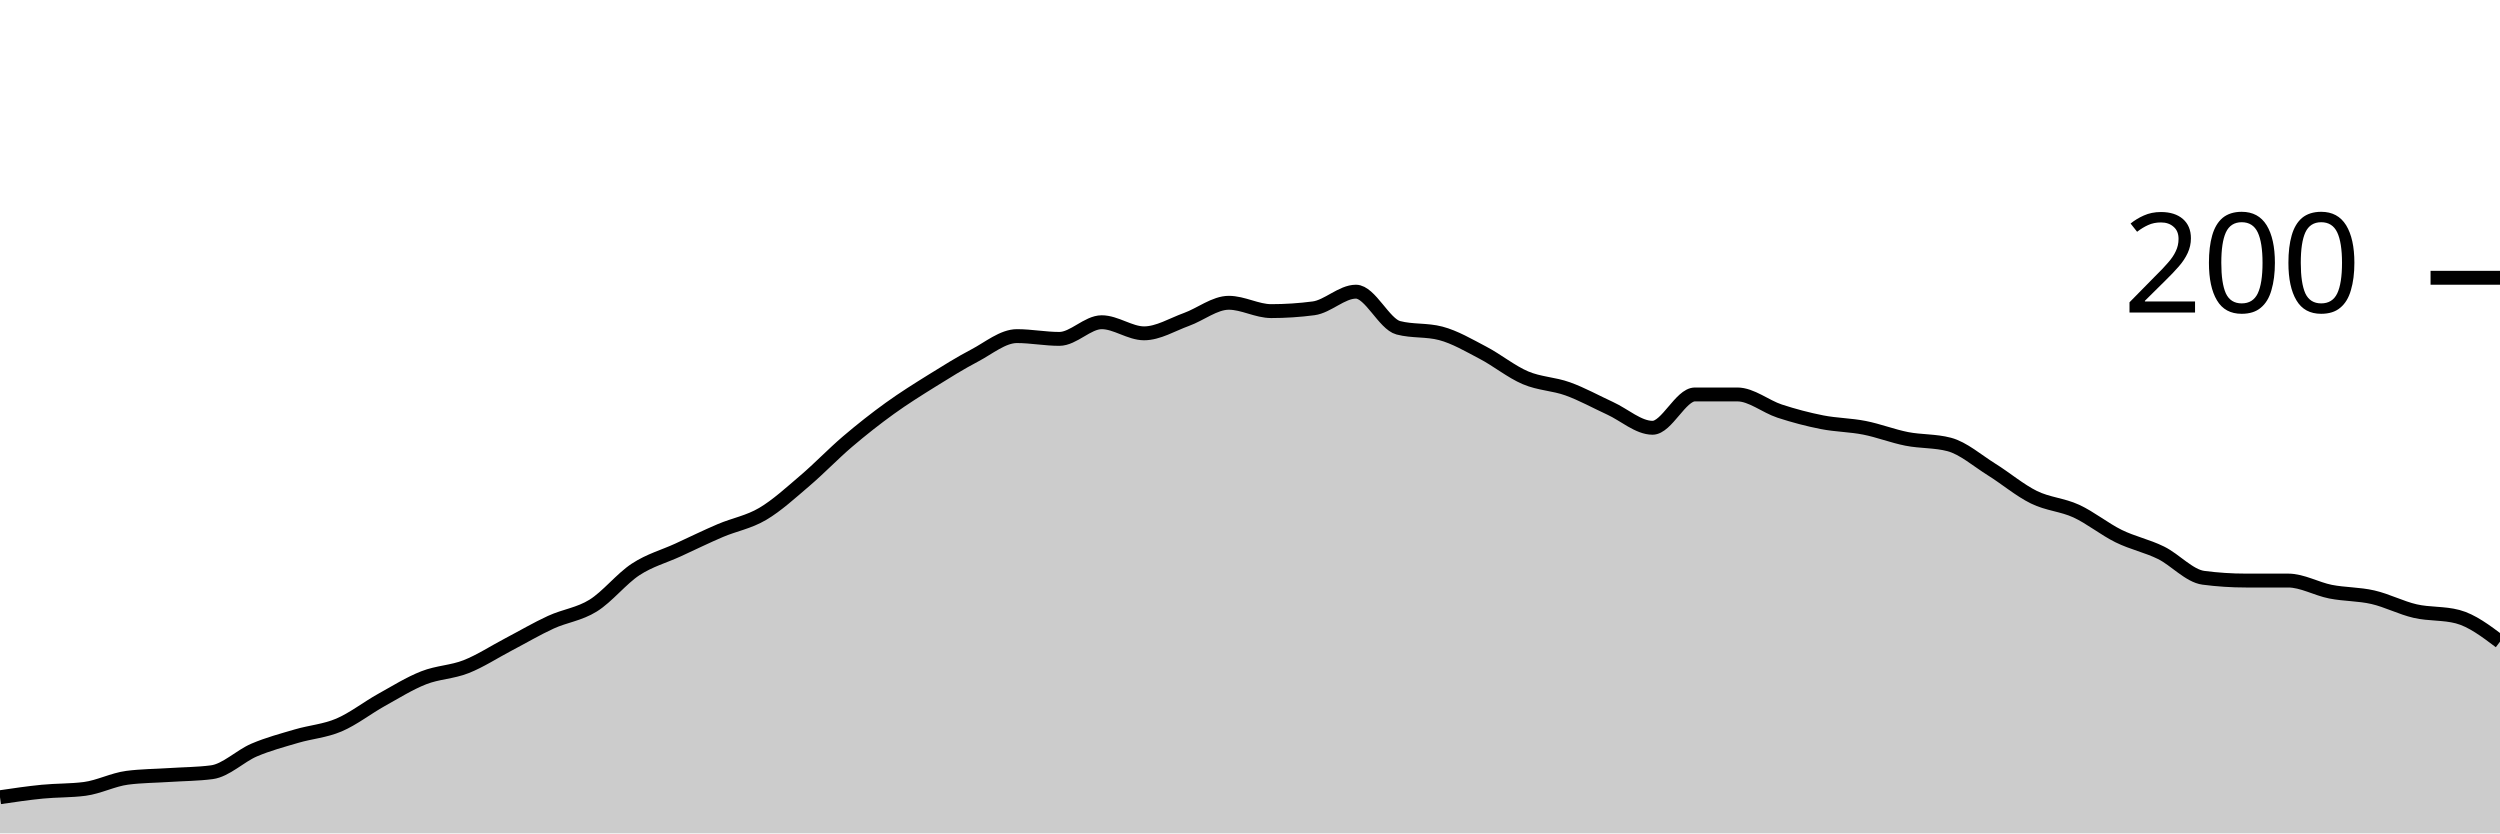
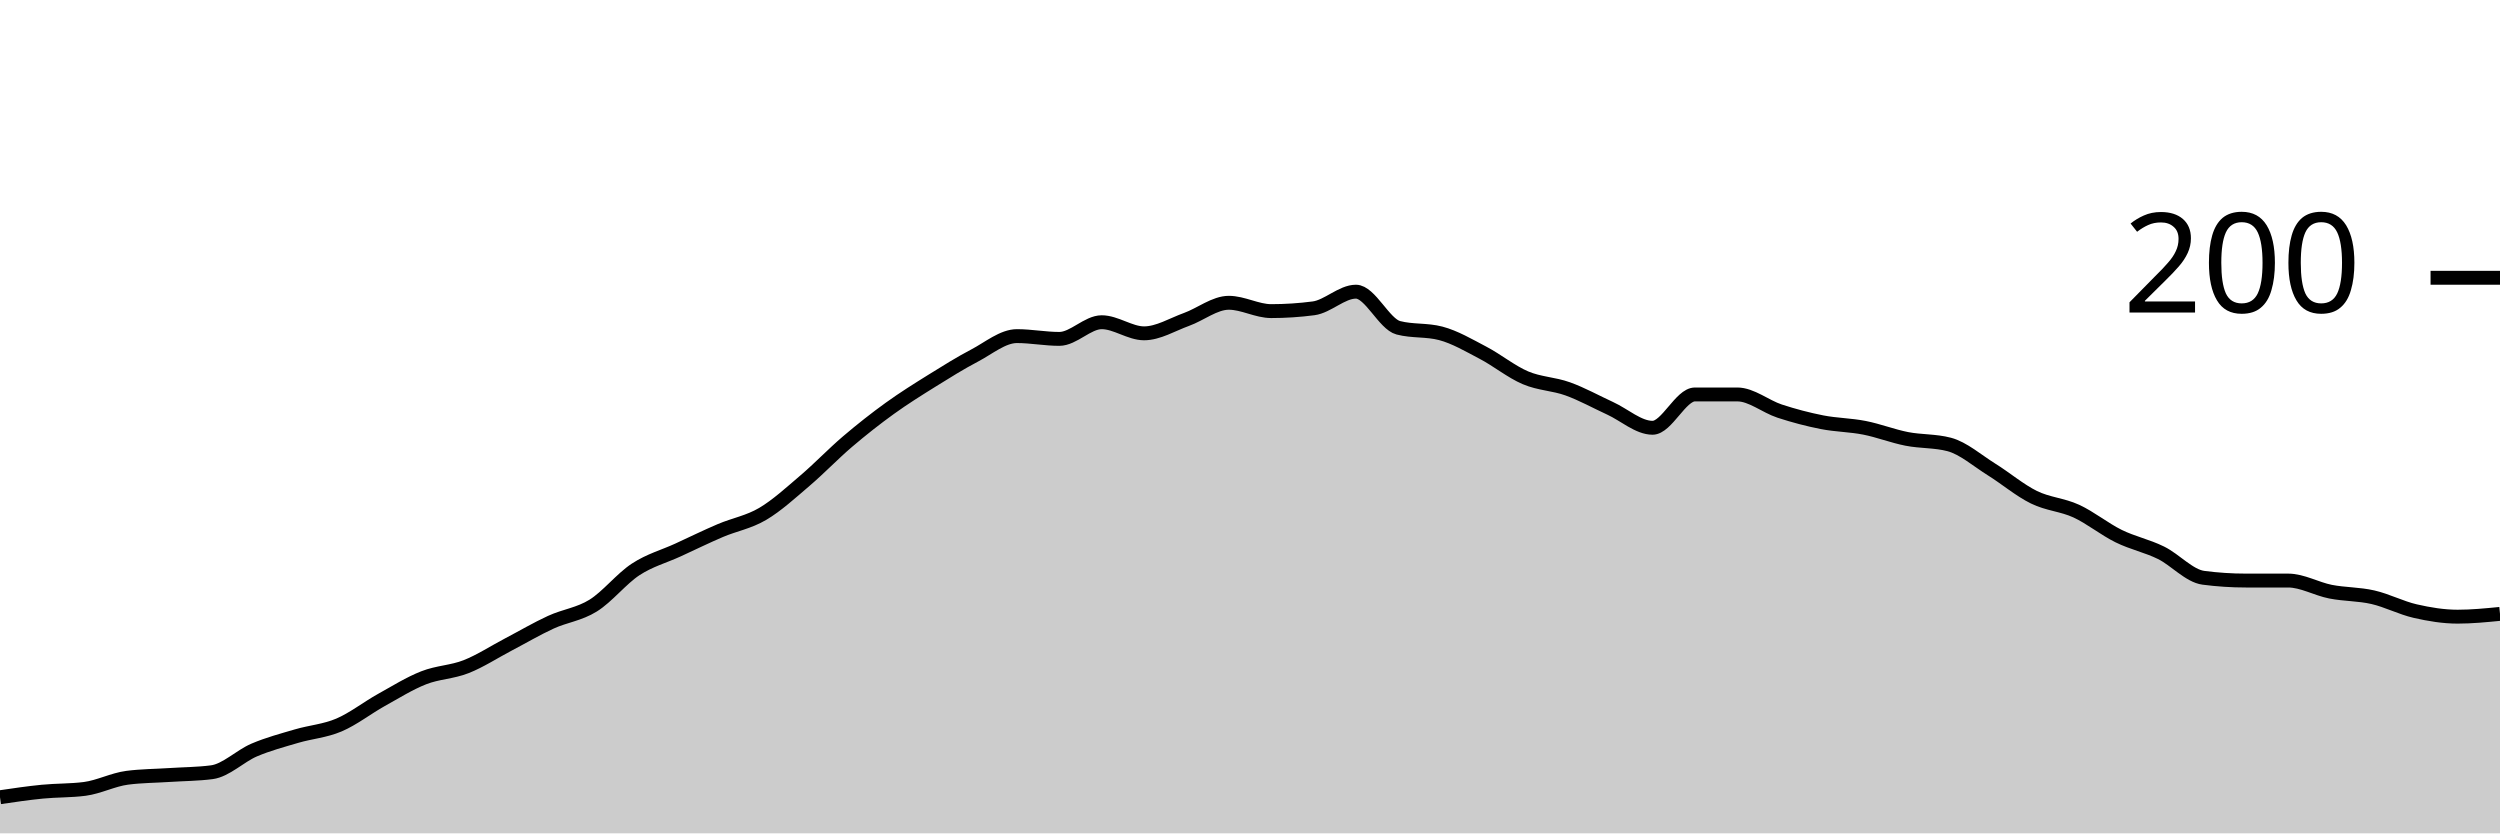
<svg xmlns="http://www.w3.org/2000/svg" viewBox="0 0 180 60">
  <g transform="translate(0,20)">
-     <path class="area" fill="rgba(0, 0, 0, 0.2)" d="M0,37.4C1.017,37.25,2.034,37.1,3.051,37C4.068,36.9,5.085,36.933,6.102,36.8C7.119,36.667,8.136,36.133,9.153,36C10.169,35.867,11.186,35.867,12.203,35.8C13.22,35.733,14.237,35.733,15.254,35.6C16.271,35.467,17.288,34.433,18.305,34C19.322,33.567,20.339,33.3,21.356,33C22.373,32.7,23.39,32.633,24.407,32.2C25.424,31.767,26.441,30.967,27.458,30.4C28.475,29.833,29.492,29.2,30.508,28.8C31.525,28.4,32.542,28.4,33.559,28C34.576,27.6,35.593,26.933,36.61,26.4C37.627,25.867,38.644,25.267,39.661,24.8C40.678,24.333,41.695,24.233,42.712,23.6C43.729,22.967,44.746,21.667,45.763,21C46.78,20.333,47.797,20.067,48.814,19.6C49.831,19.133,50.847,18.633,51.864,18.2C52.881,17.767,53.898,17.6,54.915,17C55.932,16.4,56.949,15.467,57.966,14.6C58.983,13.733,60,12.667,61.017,11.8C62.034,10.933,63.051,10.133,64.068,9.4C65.085,8.667,66.102,8.033,67.119,7.4C68.136,6.767,69.153,6.133,70.169,5.6C71.186,5.067,72.203,4.2,73.22,4.2C74.237,4.2,75.254,4.4,76.271,4.4C77.288,4.4,78.305,3.2,79.322,3.2C80.339,3.2,81.356,4,82.373,4C83.39,4,84.407,3.367,85.424,3C86.441,2.633,87.458,1.8,88.475,1.8C89.492,1.8,90.508,2.4,91.525,2.4C92.542,2.4,93.559,2.333,94.576,2.2C95.593,2.067,96.61,1,97.627,1C98.644,1,99.661,3.333,100.678,3.6C101.695,3.867,102.712,3.733,103.729,4C104.746,4.267,105.763,4.867,106.78,5.4C107.797,5.933,108.814,6.767,109.831,7.2C110.847,7.633,111.864,7.633,112.881,8C113.898,8.367,114.915,8.933,115.932,9.4C116.949,9.867,117.966,10.8,118.983,10.8C120,10.8,121.017,8.4,122.034,8.4C123.051,8.4,124.068,8.4,125.085,8.4C126.102,8.4,127.119,9.267,128.136,9.6C129.153,9.933,130.169,10.2,131.186,10.4C132.203,10.6,133.22,10.6,134.237,10.8C135.254,11,136.271,11.4,137.288,11.6C138.305,11.8,139.322,11.733,140.339,12C141.356,12.267,142.373,13.167,143.39,13.8C144.407,14.433,145.424,15.3,146.441,15.8C147.458,16.3,148.475,16.333,149.492,16.8C150.508,17.267,151.525,18.1,152.542,18.6C153.559,19.1,154.576,19.3,155.593,19.8C156.61,20.3,157.627,21.467,158.644,21.6C159.661,21.733,160.678,21.8,161.695,21.8C162.712,21.8,163.729,21.8,164.746,21.8C165.763,21.8,166.78,22.4,167.797,22.6C168.814,22.8,169.831,22.767,170.847,23C171.864,23.233,172.881,23.767,173.898,24C174.915,24.233,175.932,24.133,176.949,24.4C177.966,24.667,178.983,25.433,180,26.2L180,40C178.983,40,177.966,40,176.949,40C175.932,40,174.915,40,173.898,40C172.881,40,171.864,40,170.847,40C169.831,40,168.814,40,167.797,40C166.78,40,165.763,40,164.746,40C163.729,40,162.712,40,161.695,40C160.678,40,159.661,40,158.644,40C157.627,40,156.61,40,155.593,40C154.576,40,153.559,40,152.542,40C151.525,40,150.508,40,149.492,40C148.475,40,147.458,40,146.441,40C145.424,40,144.407,40,143.39,40C142.373,40,141.356,40,140.339,40C139.322,40,138.305,40,137.288,40C136.271,40,135.254,40,134.237,40C133.22,40,132.203,40,131.186,40C130.169,40,129.153,40,128.136,40C127.119,40,126.102,40,125.085,40C124.068,40,123.051,40,122.034,40C121.017,40,120,40,118.983,40C117.966,40,116.949,40,115.932,40C114.915,40,113.898,40,112.881,40C111.864,40,110.847,40,109.831,40C108.814,40,107.797,40,106.78,40C105.763,40,104.746,40,103.729,40C102.712,40,101.695,40,100.678,40C99.661,40,98.644,40,97.627,40C96.61,40,95.593,40,94.576,40C93.559,40,92.542,40,91.525,40C90.508,40,89.492,40,88.475,40C87.458,40,86.441,40,85.424,40C84.407,40,83.39,40,82.373,40C81.356,40,80.339,40,79.322,40C78.305,40,77.288,40,76.271,40C75.254,40,74.237,40,73.22,40C72.203,40,71.186,40,70.169,40C69.153,40,68.136,40,67.119,40C66.102,40,65.085,40,64.068,40C63.051,40,62.034,40,61.017,40C60,40,58.983,40,57.966,40C56.949,40,55.932,40,54.915,40C53.898,40,52.881,40,51.864,40C50.847,40,49.831,40,48.814,40C47.797,40,46.78,40,45.763,40C44.746,40,43.729,40,42.712,40C41.695,40,40.678,40,39.661,40C38.644,40,37.627,40,36.61,40C35.593,40,34.576,40,33.559,40C32.542,40,31.525,40,30.508,40C29.492,40,28.475,40,27.458,40C26.441,40,25.424,40,24.407,40C23.39,40,22.373,40,21.356,40C20.339,40,19.322,40,18.305,40C17.288,40,16.271,40,15.254,40C14.237,40,13.22,40,12.203,40C11.186,40,10.169,40,9.153,40C8.136,40,7.119,40,6.102,40C5.085,40,4.068,40,3.051,40C2.034,40,1.017,40,0,40Z" />
-     <path class="line" stroke="black" fill="none" d="M0,37.4C1.017,37.25,2.034,37.1,3.051,37C4.068,36.9,5.085,36.933,6.102,36.8C7.119,36.667,8.136,36.133,9.153,36C10.169,35.867,11.186,35.867,12.203,35.8C13.22,35.733,14.237,35.733,15.254,35.6C16.271,35.467,17.288,34.433,18.305,34C19.322,33.567,20.339,33.3,21.356,33C22.373,32.7,23.39,32.633,24.407,32.2C25.424,31.767,26.441,30.967,27.458,30.4C28.475,29.833,29.492,29.2,30.508,28.8C31.525,28.4,32.542,28.4,33.559,28C34.576,27.6,35.593,26.933,36.61,26.4C37.627,25.867,38.644,25.267,39.661,24.8C40.678,24.333,41.695,24.233,42.712,23.6C43.729,22.967,44.746,21.667,45.763,21C46.78,20.333,47.797,20.067,48.814,19.6C49.831,19.133,50.847,18.633,51.864,18.2C52.881,17.767,53.898,17.6,54.915,17C55.932,16.4,56.949,15.467,57.966,14.6C58.983,13.733,60,12.667,61.017,11.8C62.034,10.933,63.051,10.133,64.068,9.4C65.085,8.667,66.102,8.033,67.119,7.4C68.136,6.767,69.153,6.133,70.169,5.6C71.186,5.067,72.203,4.2,73.22,4.2C74.237,4.2,75.254,4.4,76.271,4.4C77.288,4.4,78.305,3.2,79.322,3.2C80.339,3.2,81.356,4,82.373,4C83.39,4,84.407,3.367,85.424,3C86.441,2.633,87.458,1.8,88.475,1.8C89.492,1.8,90.508,2.4,91.525,2.4C92.542,2.4,93.559,2.333,94.576,2.2C95.593,2.067,96.61,1,97.627,1C98.644,1,99.661,3.333,100.678,3.6C101.695,3.867,102.712,3.733,103.729,4C104.746,4.267,105.763,4.867,106.78,5.4C107.797,5.933,108.814,6.767,109.831,7.2C110.847,7.633,111.864,7.633,112.881,8C113.898,8.367,114.915,8.933,115.932,9.4C116.949,9.867,117.966,10.8,118.983,10.8C120,10.8,121.017,8.4,122.034,8.4C123.051,8.4,124.068,8.4,125.085,8.4C126.102,8.4,127.119,9.267,128.136,9.6C129.153,9.933,130.169,10.2,131.186,10.4C132.203,10.6,133.22,10.6,134.237,10.8C135.254,11,136.271,11.4,137.288,11.6C138.305,11.8,139.322,11.733,140.339,12C141.356,12.267,142.373,13.167,143.39,13.8C144.407,14.433,145.424,15.3,146.441,15.8C147.458,16.3,148.475,16.333,149.492,16.8C150.508,17.267,151.525,18.1,152.542,18.6C153.559,19.1,154.576,19.3,155.593,19.8C156.61,20.3,157.627,21.467,158.644,21.6C159.661,21.733,160.678,21.8,161.695,21.8C162.712,21.8,163.729,21.8,164.746,21.8C165.763,21.8,166.78,22.4,167.797,22.6C168.814,22.8,169.831,22.767,170.847,23C171.864,23.233,172.881,23.767,173.898,24C174.915,24.233,175.932,24.133,176.949,24.4C177.966,24.667,178.983,25.433,180,26.2" />
+     <path class="area" fill="rgba(0, 0, 0, 0.2)" d="M0,37.4C1.017,37.25,2.034,37.1,3.051,37C4.068,36.9,5.085,36.933,6.102,36.8C7.119,36.667,8.136,36.133,9.153,36C10.169,35.867,11.186,35.867,12.203,35.8C13.22,35.733,14.237,35.733,15.254,35.6C16.271,35.467,17.288,34.433,18.305,34C19.322,33.567,20.339,33.3,21.356,33C22.373,32.7,23.39,32.633,24.407,32.2C25.424,31.767,26.441,30.967,27.458,30.4C28.475,29.833,29.492,29.2,30.508,28.8C31.525,28.4,32.542,28.4,33.559,28C34.576,27.6,35.593,26.933,36.61,26.4C37.627,25.867,38.644,25.267,39.661,24.8C40.678,24.333,41.695,24.233,42.712,23.6C43.729,22.967,44.746,21.667,45.763,21C46.78,20.333,47.797,20.067,48.814,19.6C49.831,19.133,50.847,18.633,51.864,18.2C52.881,17.767,53.898,17.6,54.915,17C55.932,16.4,56.949,15.467,57.966,14.6C58.983,13.733,60,12.667,61.017,11.8C62.034,10.933,63.051,10.133,64.068,9.4C65.085,8.667,66.102,8.033,67.119,7.4C68.136,6.767,69.153,6.133,70.169,5.6C71.186,5.067,72.203,4.2,73.22,4.2C74.237,4.2,75.254,4.4,76.271,4.4C77.288,4.4,78.305,3.2,79.322,3.2C80.339,3.2,81.356,4,82.373,4C83.39,4,84.407,3.367,85.424,3C86.441,2.633,87.458,1.8,88.475,1.8C89.492,1.8,90.508,2.4,91.525,2.4C92.542,2.4,93.559,2.333,94.576,2.2C95.593,2.067,96.61,1,97.627,1C98.644,1,99.661,3.333,100.678,3.6C101.695,3.867,102.712,3.733,103.729,4C104.746,4.267,105.763,4.867,106.78,5.4C107.797,5.933,108.814,6.767,109.831,7.2C110.847,7.633,111.864,7.633,112.881,8C113.898,8.367,114.915,8.933,115.932,9.4C116.949,9.867,117.966,10.8,118.983,10.8C120,10.8,121.017,8.4,122.034,8.4C123.051,8.4,124.068,8.4,125.085,8.4C126.102,8.4,127.119,9.267,128.136,9.6C129.153,9.933,130.169,10.2,131.186,10.4C132.203,10.6,133.22,10.6,134.237,10.8C135.254,11,136.271,11.4,137.288,11.6C138.305,11.8,139.322,11.733,140.339,12C141.356,12.267,142.373,13.167,143.39,13.8C144.407,14.433,145.424,15.3,146.441,15.8C147.458,16.3,148.475,16.333,149.492,16.8C150.508,17.267,151.525,18.1,152.542,18.6C153.559,19.1,154.576,19.3,155.593,19.8C156.61,20.3,157.627,21.467,158.644,21.6C159.661,21.733,160.678,21.8,161.695,21.8C162.712,21.8,163.729,21.8,164.746,21.8C165.763,21.8,166.78,22.4,167.797,22.6C168.814,22.8,169.831,22.767,170.847,23C171.864,23.233,172.881,23.767,173.898,24C174.915,24.233,175.932,24.4,176.949,24.4C177.966,24.4,178.983,24.3,180,24.2L180,40C178.983,40,177.966,40,176.949,40C175.932,40,174.915,40,173.898,40C172.881,40,171.864,40,170.847,40C169.831,40,168.814,40,167.797,40C166.78,40,165.763,40,164.746,40C163.729,40,162.712,40,161.695,40C160.678,40,159.661,40,158.644,40C157.627,40,156.61,40,155.593,40C154.576,40,153.559,40,152.542,40C151.525,40,150.508,40,149.492,40C148.475,40,147.458,40,146.441,40C145.424,40,144.407,40,143.39,40C142.373,40,141.356,40,140.339,40C139.322,40,138.305,40,137.288,40C136.271,40,135.254,40,134.237,40C133.22,40,132.203,40,131.186,40C130.169,40,129.153,40,128.136,40C127.119,40,126.102,40,125.085,40C124.068,40,123.051,40,122.034,40C121.017,40,120,40,118.983,40C117.966,40,116.949,40,115.932,40C114.915,40,113.898,40,112.881,40C111.864,40,110.847,40,109.831,40C108.814,40,107.797,40,106.78,40C105.763,40,104.746,40,103.729,40C102.712,40,101.695,40,100.678,40C99.661,40,98.644,40,97.627,40C96.61,40,95.593,40,94.576,40C93.559,40,92.542,40,91.525,40C90.508,40,89.492,40,88.475,40C87.458,40,86.441,40,85.424,40C84.407,40,83.39,40,82.373,40C81.356,40,80.339,40,79.322,40C78.305,40,77.288,40,76.271,40C75.254,40,74.237,40,73.22,40C72.203,40,71.186,40,70.169,40C69.153,40,68.136,40,67.119,40C66.102,40,65.085,40,64.068,40C63.051,40,62.034,40,61.017,40C60,40,58.983,40,57.966,40C56.949,40,55.932,40,54.915,40C53.898,40,52.881,40,51.864,40C50.847,40,49.831,40,48.814,40C47.797,40,46.78,40,45.763,40C44.746,40,43.729,40,42.712,40C41.695,40,40.678,40,39.661,40C38.644,40,37.627,40,36.61,40C35.593,40,34.576,40,33.559,40C32.542,40,31.525,40,30.508,40C29.492,40,28.475,40,27.458,40C26.441,40,25.424,40,24.407,40C23.39,40,22.373,40,21.356,40C20.339,40,19.322,40,18.305,40C17.288,40,16.271,40,15.254,40C14.237,40,13.22,40,12.203,40C11.186,40,10.169,40,9.153,40C8.136,40,7.119,40,6.102,40C5.085,40,4.068,40,3.051,40C2.034,40,1.017,40,0,40Z" />
+     <path class="line" stroke="black" fill="none" d="M0,37.4C1.017,37.25,2.034,37.1,3.051,37C4.068,36.9,5.085,36.933,6.102,36.8C7.119,36.667,8.136,36.133,9.153,36C10.169,35.867,11.186,35.867,12.203,35.8C13.22,35.733,14.237,35.733,15.254,35.6C16.271,35.467,17.288,34.433,18.305,34C19.322,33.567,20.339,33.3,21.356,33C22.373,32.7,23.39,32.633,24.407,32.2C25.424,31.767,26.441,30.967,27.458,30.4C28.475,29.833,29.492,29.2,30.508,28.8C31.525,28.4,32.542,28.4,33.559,28C34.576,27.6,35.593,26.933,36.61,26.4C37.627,25.867,38.644,25.267,39.661,24.8C40.678,24.333,41.695,24.233,42.712,23.6C43.729,22.967,44.746,21.667,45.763,21C46.78,20.333,47.797,20.067,48.814,19.6C49.831,19.133,50.847,18.633,51.864,18.2C52.881,17.767,53.898,17.6,54.915,17C55.932,16.4,56.949,15.467,57.966,14.6C58.983,13.733,60,12.667,61.017,11.8C62.034,10.933,63.051,10.133,64.068,9.4C65.085,8.667,66.102,8.033,67.119,7.4C68.136,6.767,69.153,6.133,70.169,5.6C71.186,5.067,72.203,4.2,73.22,4.2C74.237,4.2,75.254,4.4,76.271,4.4C77.288,4.4,78.305,3.2,79.322,3.2C80.339,3.2,81.356,4,82.373,4C83.39,4,84.407,3.367,85.424,3C86.441,2.633,87.458,1.8,88.475,1.8C89.492,1.8,90.508,2.4,91.525,2.4C92.542,2.4,93.559,2.333,94.576,2.2C95.593,2.067,96.61,1,97.627,1C98.644,1,99.661,3.333,100.678,3.6C101.695,3.867,102.712,3.733,103.729,4C104.746,4.267,105.763,4.867,106.78,5.4C107.797,5.933,108.814,6.767,109.831,7.2C110.847,7.633,111.864,7.633,112.881,8C113.898,8.367,114.915,8.933,115.932,9.4C116.949,9.867,117.966,10.8,118.983,10.8C120,10.8,121.017,8.4,122.034,8.4C123.051,8.4,124.068,8.4,125.085,8.4C126.102,8.4,127.119,9.267,128.136,9.6C129.153,9.933,130.169,10.2,131.186,10.4C132.203,10.6,133.22,10.6,134.237,10.8C135.254,11,136.271,11.4,137.288,11.6C138.305,11.8,139.322,11.733,140.339,12C141.356,12.267,142.373,13.167,143.39,13.8C144.407,14.433,145.424,15.3,146.441,15.8C147.458,16.3,148.475,16.333,149.492,16.8C150.508,17.267,151.525,18.1,152.542,18.6C153.559,19.1,154.576,19.3,155.593,19.8C156.61,20.3,157.627,21.467,158.644,21.6C159.661,21.733,160.678,21.8,161.695,21.8C162.712,21.8,163.729,21.8,164.746,21.8C165.763,21.8,166.78,22.4,167.797,22.6C168.814,22.8,169.831,22.767,170.847,23C171.864,23.233,172.881,23.767,173.898,24C174.915,24.233,175.932,24.4,176.949,24.4C177.966,24.4,178.983,24.3,180,24.2" />
    <path class="axis-ceiling" stroke-width="1" stroke="black" fill="none" d="M175,0L180,0" />
    <text class="axis-ceiling-label" font-family="sans-serif" text-anchor="end" font-size="10px" x="170" y="2.5">200</text>
  </g>
</svg>
